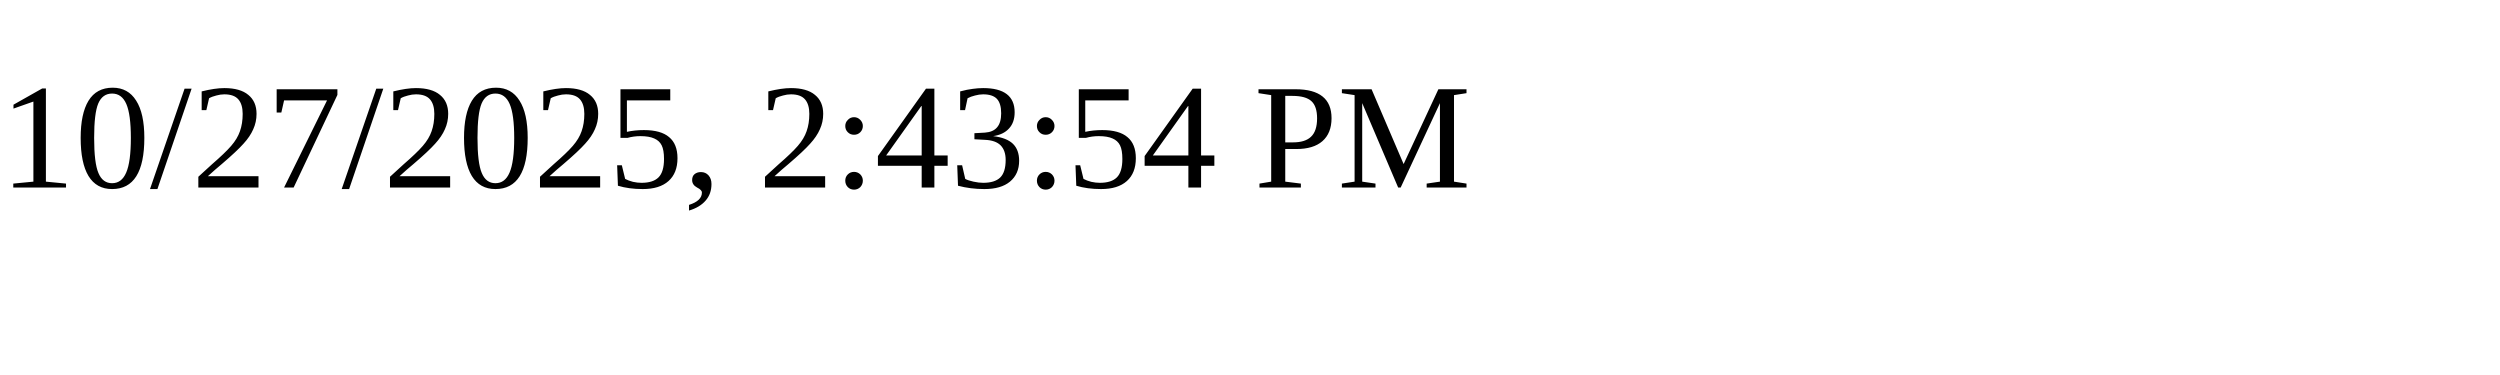
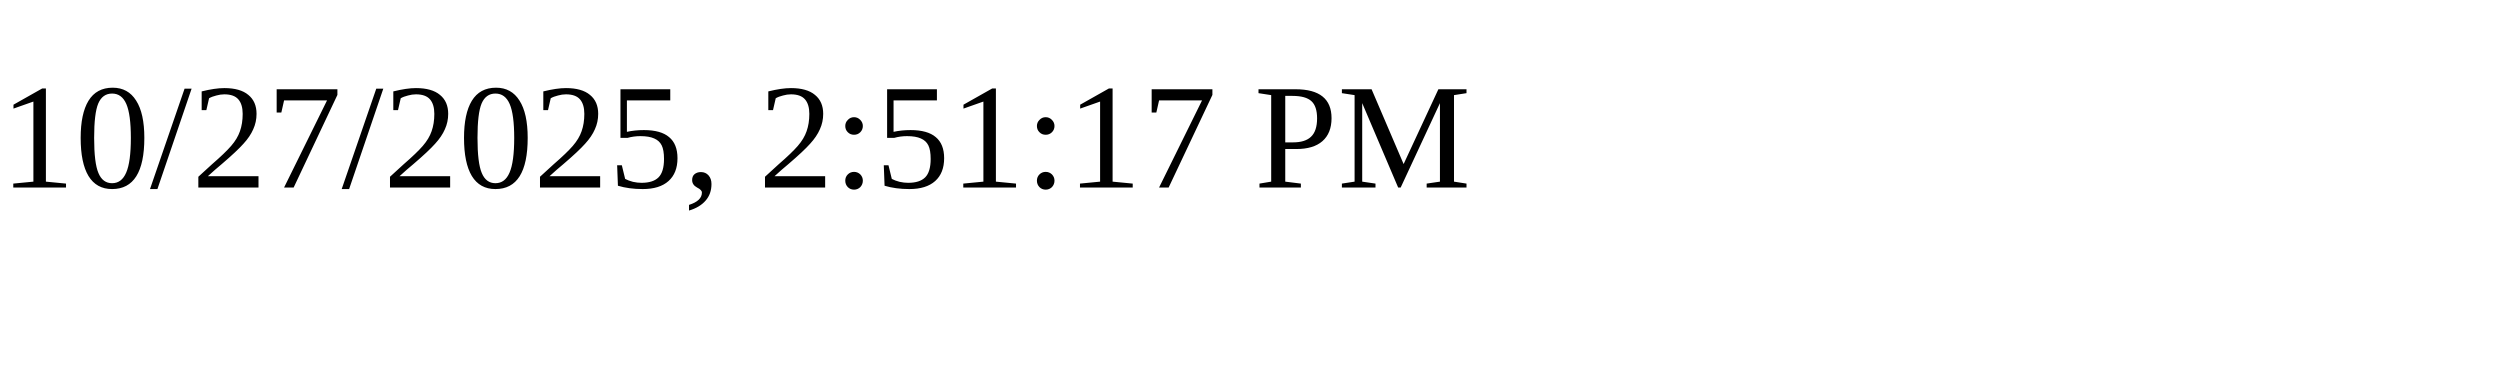
<svg xmlns="http://www.w3.org/2000/svg" height="30" width="200">
-   <text x="0" y="15">10/27/2025, 2:43:54 PM</text>
+   <text x="0" y="15">10/27/2025, 2:51:17 PM</text>
</svg>
